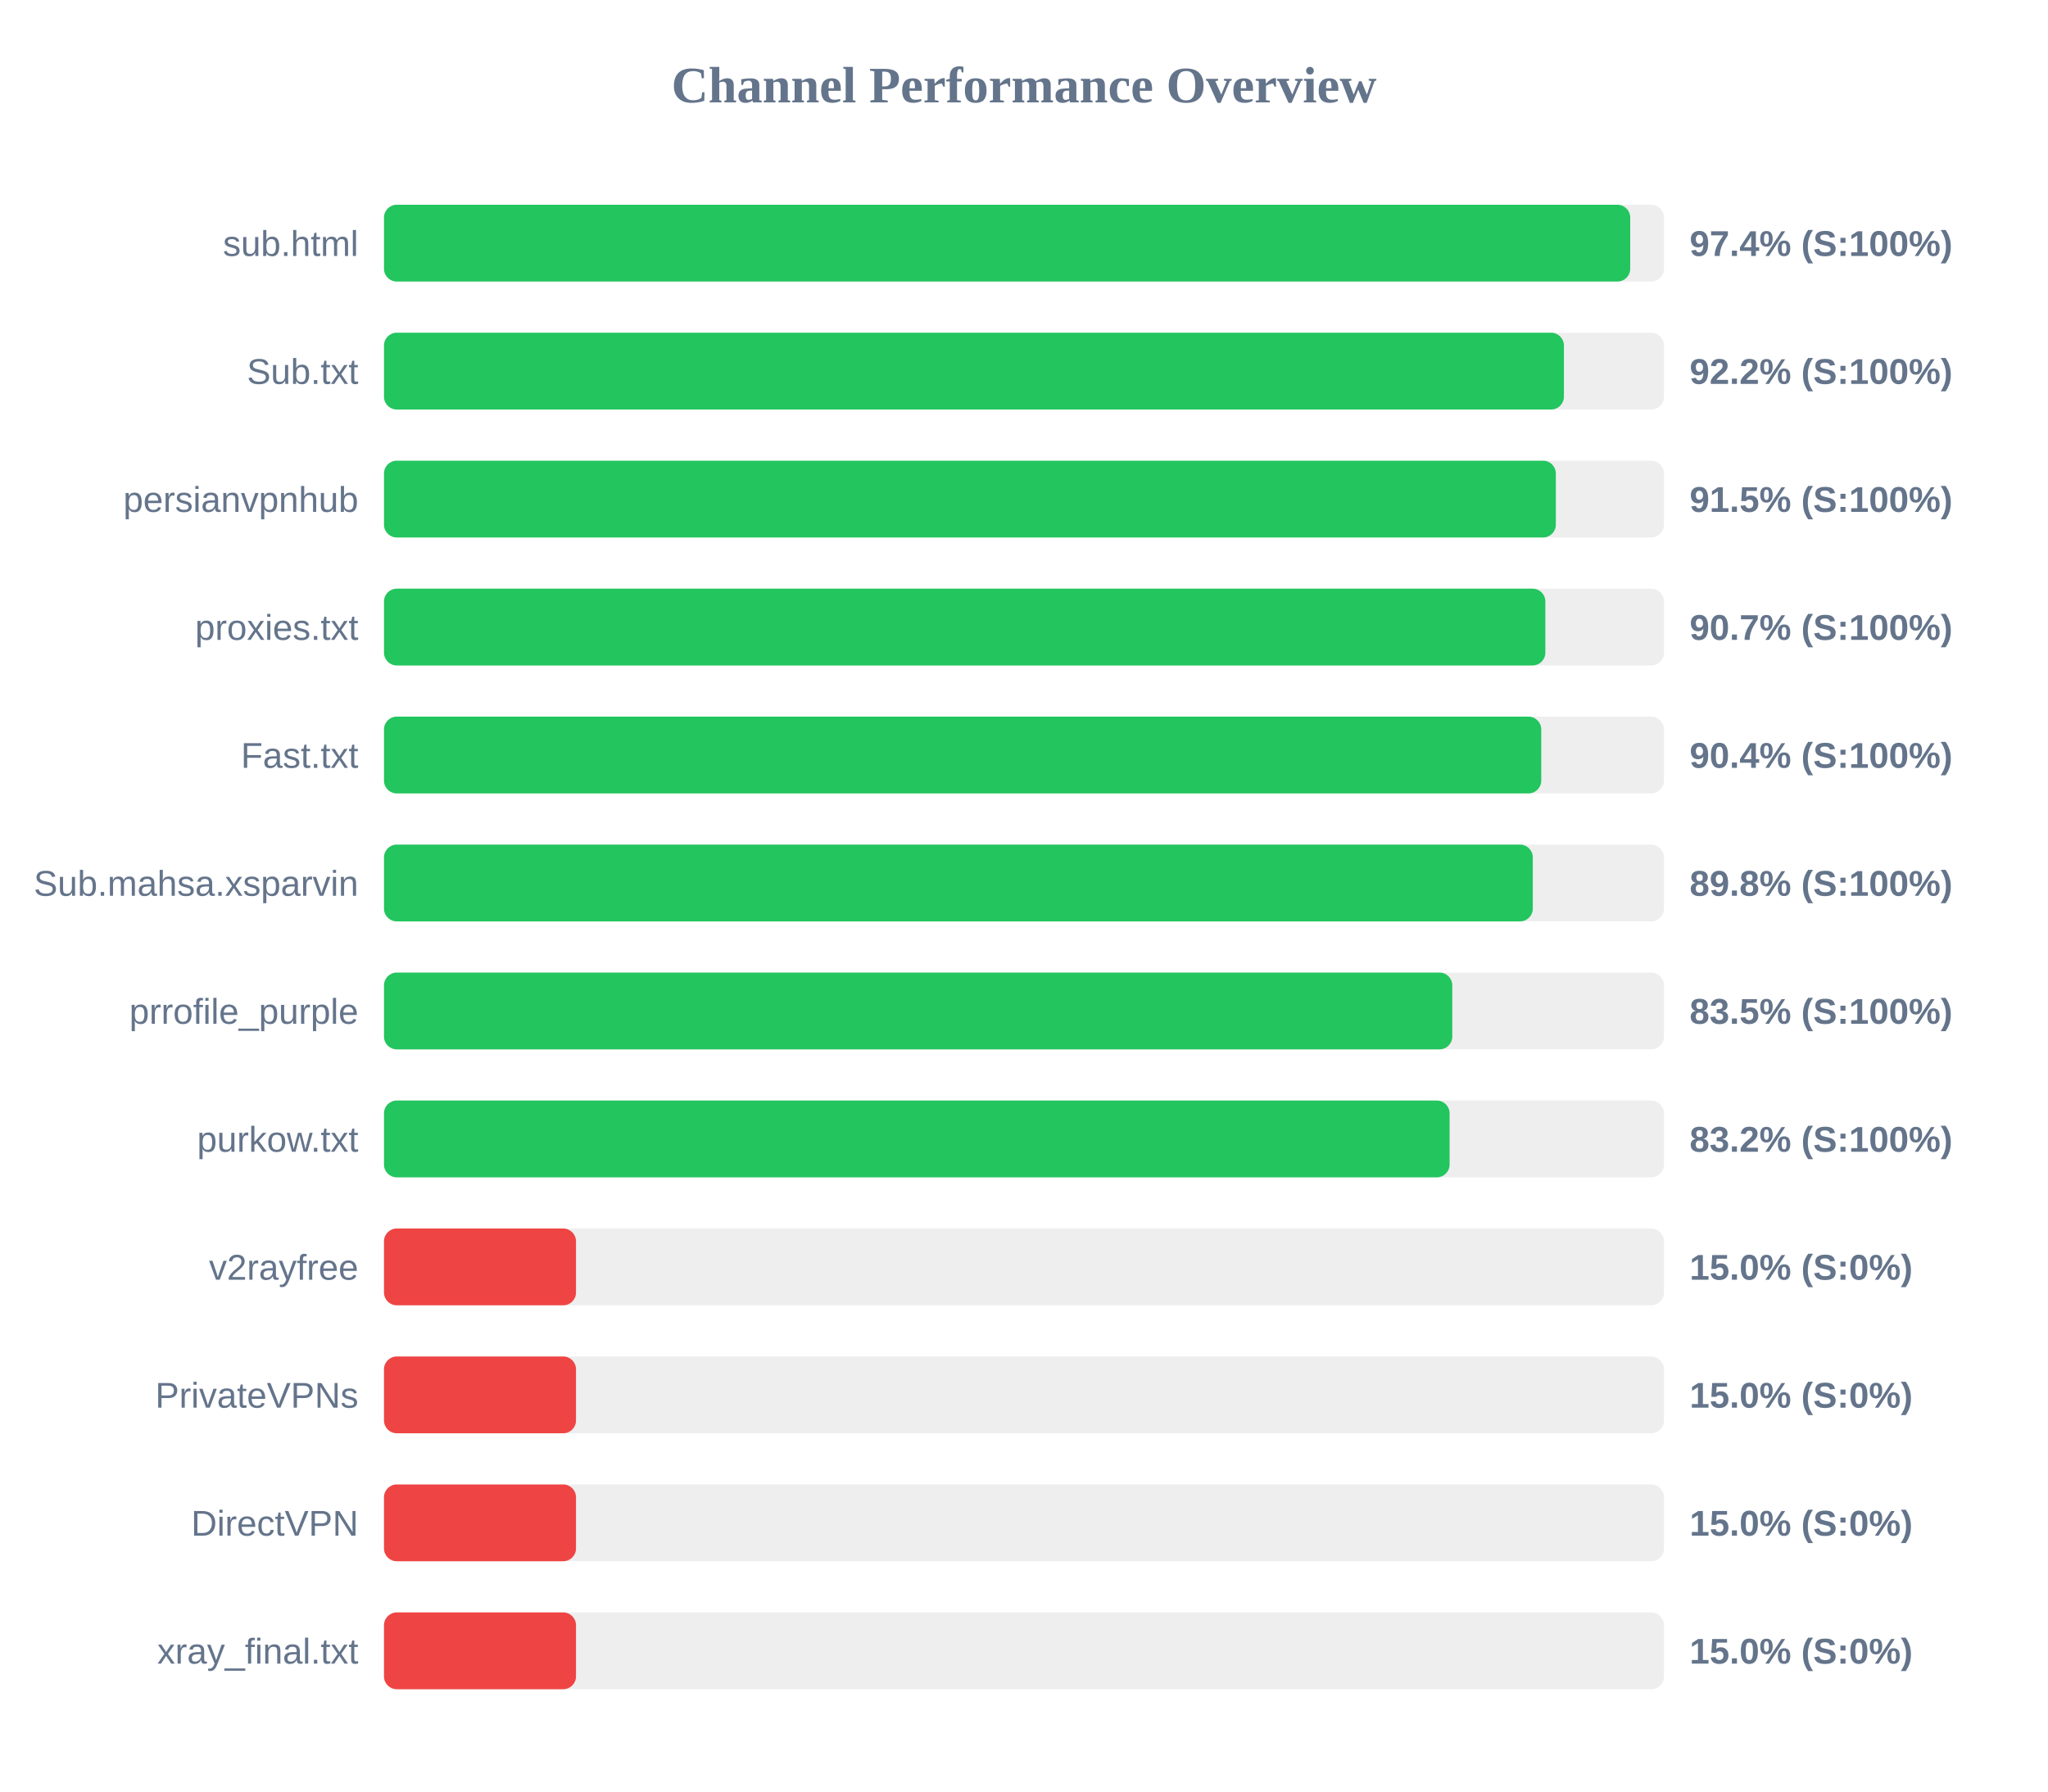
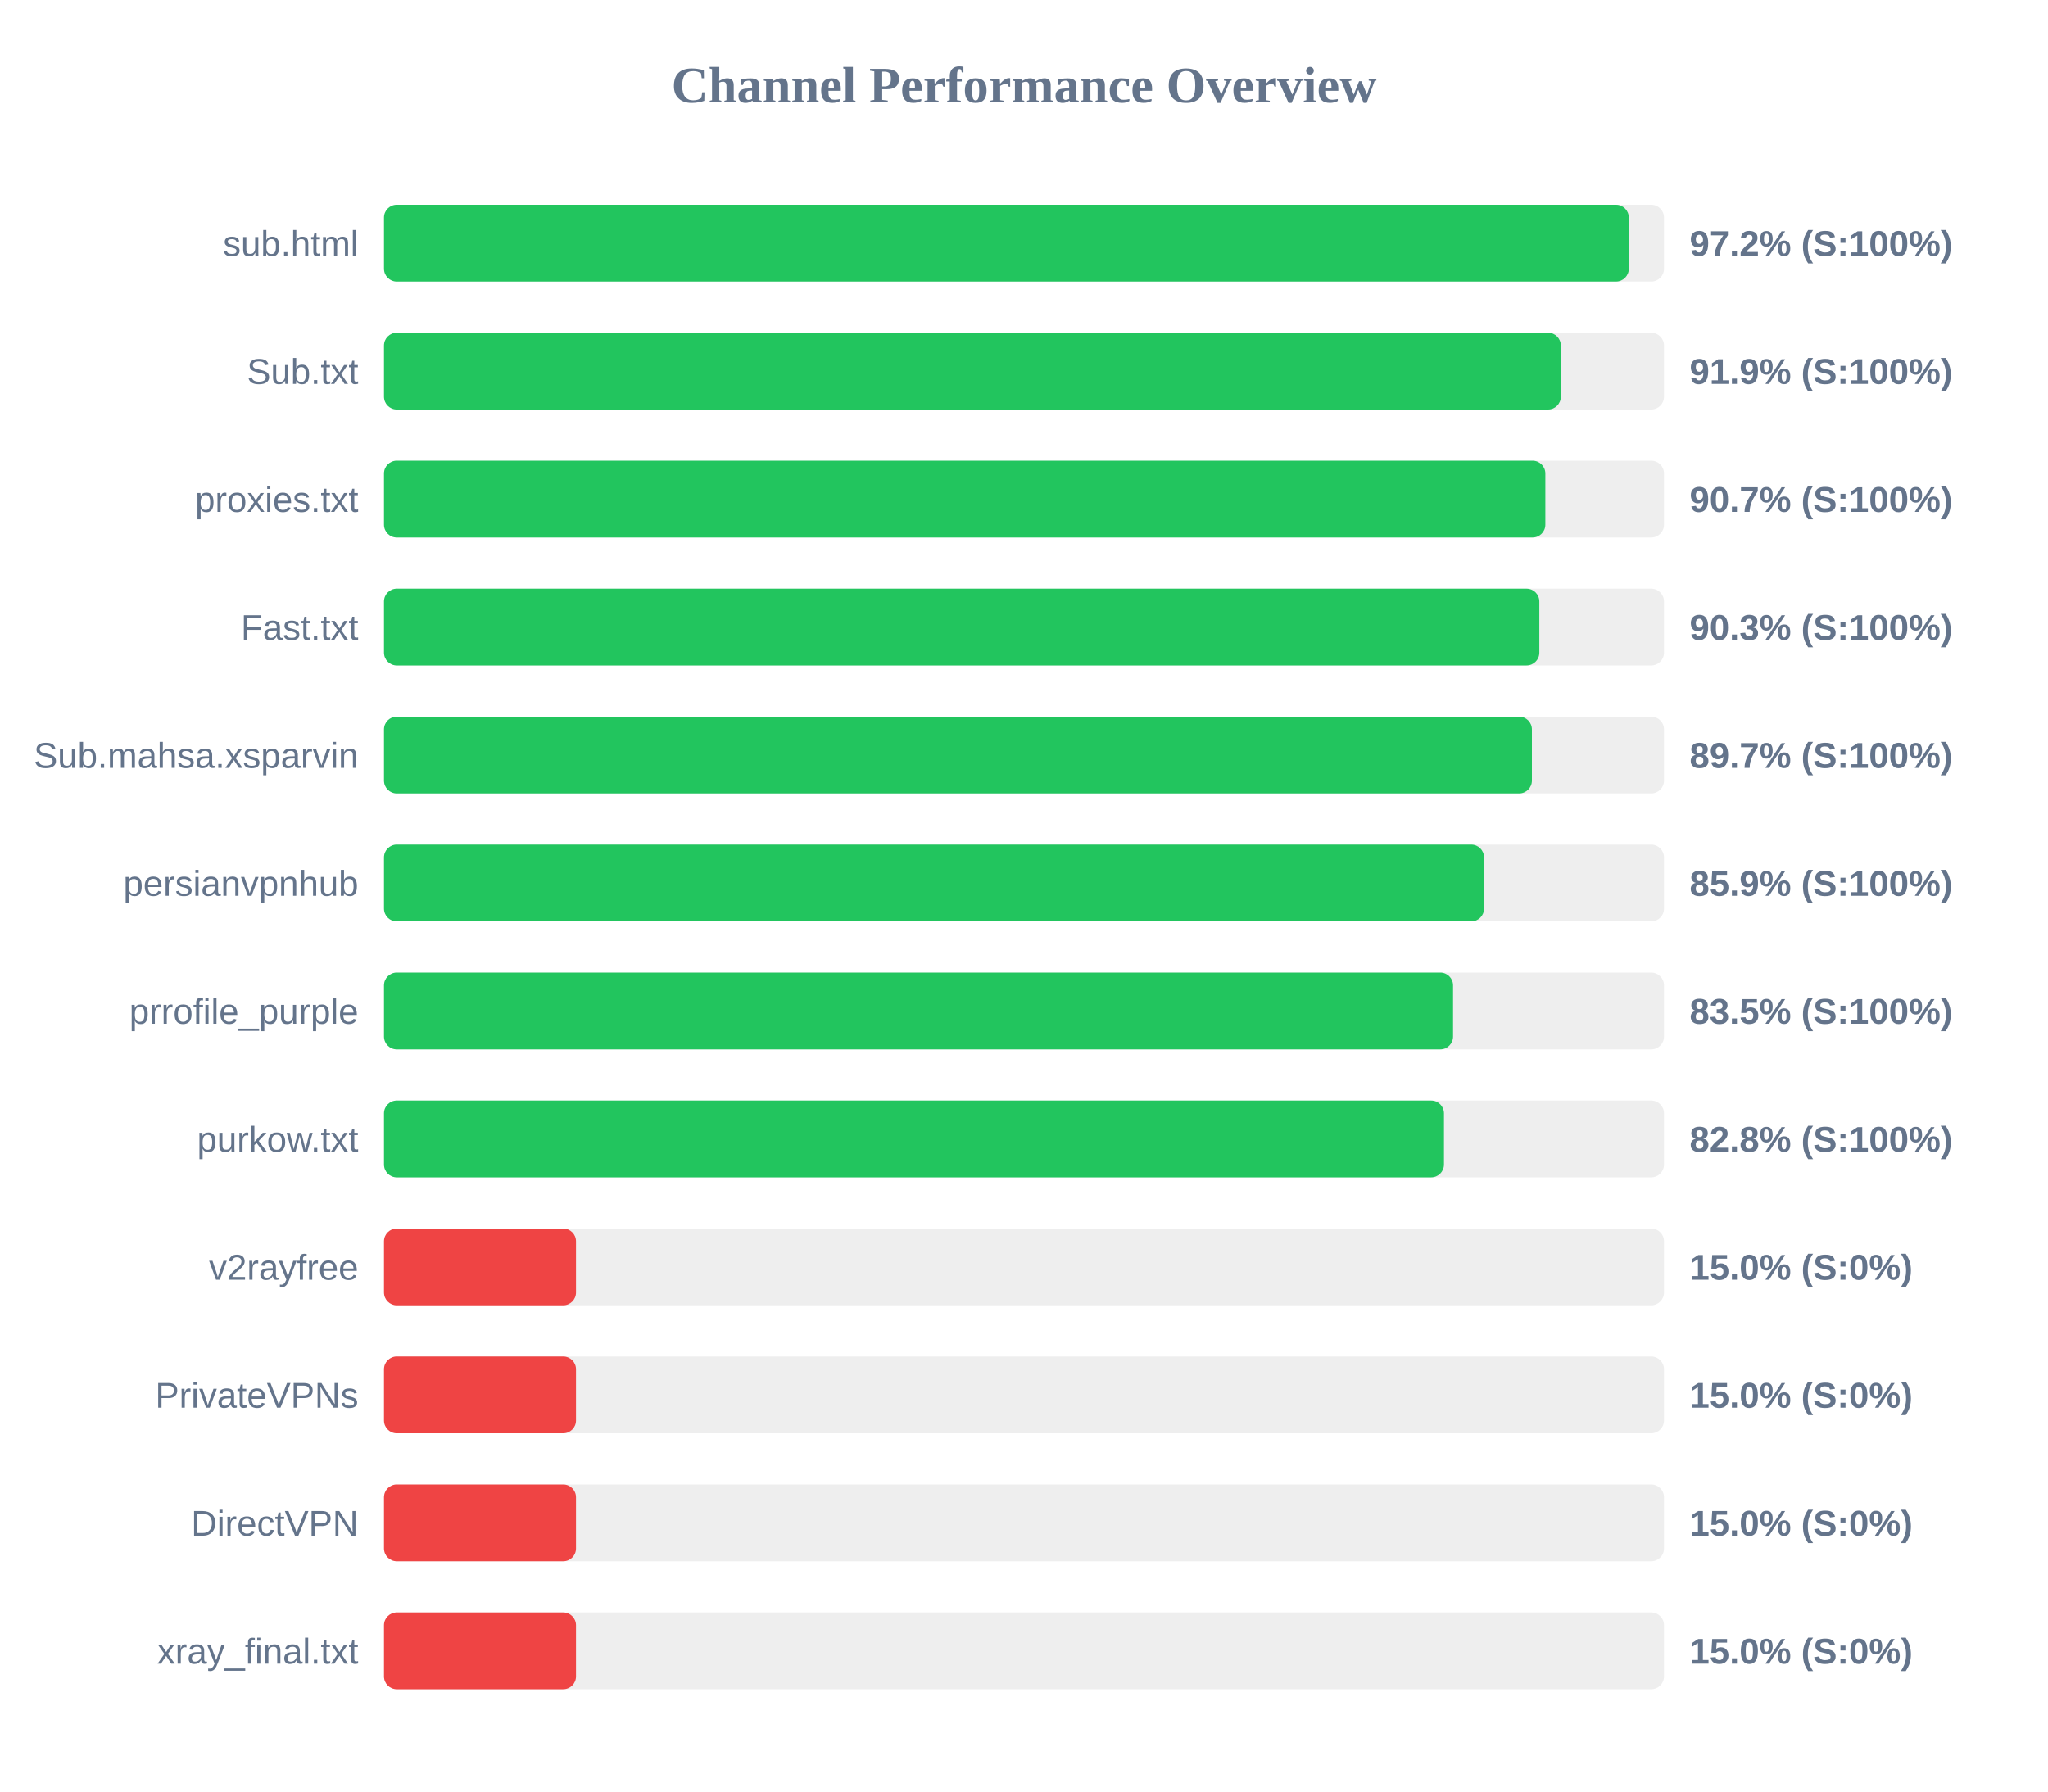
<svg xmlns="http://www.w3.org/2000/svg" width="800" height="700" version="1.1">
  <style>
        .row { font: 14px Arial; fill: #64748b; }
        .score { font: bold 14px Arial; fill: #64748b; }
    </style>
  <text x="400" y="40" text-anchor="middle" font-size="20px" font-weight="bold" fill="#64748b">Channel Performance Overview</text>
  <rect x="150" y="80" width="500" height="30" fill="#eee" rx="5" />
-   <rect x="150" y="80" width="486.8" height="30" fill="#22c55e" rx="5" />
+   <rect x="150" y="80" width="486.25" height="30" fill="#22c55e" rx="5" />
  <text x="140" y="100" text-anchor="end" class="row">sub.html</text>
-   <text x="660" y="100" text-anchor="start" class="score">97.4% (S:100%)</text>
+   <text x="660" y="100" text-anchor="start" class="score">97.2% (S:100%)</text>
  <rect x="150" y="130" width="500" height="30" fill="#eee" rx="5" />
-   <rect x="150" y="130" width="460.9" height="30" fill="#22c55e" rx="5" />
+   <rect x="150" y="130" width="459.7" height="30" fill="#22c55e" rx="5" />
  <text x="140" y="150" text-anchor="end" class="row">Sub.txt</text>
-   <text x="660" y="150" text-anchor="start" class="score">92.2% (S:100%)</text>
+   <text x="660" y="150" text-anchor="start" class="score">91.9% (S:100%)</text>
  <rect x="150" y="180" width="500" height="30" fill="#eee" rx="5" />
-   <rect x="150" y="180" width="457.75" height="30" fill="#22c55e" rx="5" />
-   <text x="140" y="200" text-anchor="end" class="row">persianvpnhub</text>
-   <text x="660" y="200" text-anchor="start" class="score">91.5% (S:100%)</text>
+   <rect x="150" y="180" width="453.65" height="30" fill="#22c55e" rx="5" />
+   <text x="140" y="200" text-anchor="end" class="row">proxies.txt</text>
+   <text x="660" y="200" text-anchor="start" class="score">90.7% (S:100%)</text>
  <rect x="150" y="230" width="500" height="30" fill="#eee" rx="5" />
-   <rect x="150" y="230" width="453.65" height="30" fill="#22c55e" rx="5" />
-   <text x="140" y="250" text-anchor="end" class="row">proxies.txt</text>
-   <text x="660" y="250" text-anchor="start" class="score">90.7% (S:100%)</text>
+   <rect x="150" y="230" width="451.3" height="30" fill="#22c55e" rx="5" />
+   <text x="140" y="250" text-anchor="end" class="row">Fast.txt</text>
+   <text x="660" y="250" text-anchor="start" class="score">90.3% (S:100%)</text>
  <rect x="150" y="280" width="500" height="30" fill="#eee" rx="5" />
-   <rect x="150" y="280" width="452.05" height="30" fill="#22c55e" rx="5" />
-   <text x="140" y="300" text-anchor="end" class="row">Fast.txt</text>
-   <text x="660" y="300" text-anchor="start" class="score">90.4% (S:100%)</text>
+   <rect x="150" y="280" width="448.4" height="30" fill="#22c55e" rx="5" />
+   <text x="140" y="300" text-anchor="end" class="row">Sub.mahsa.xsparvin</text>
+   <text x="660" y="300" text-anchor="start" class="score">89.7% (S:100%)</text>
  <rect x="150" y="330" width="500" height="30" fill="#eee" rx="5" />
-   <rect x="150" y="330" width="448.75" height="30" fill="#22c55e" rx="5" />
-   <text x="140" y="350" text-anchor="end" class="row">Sub.mahsa.xsparvin</text>
-   <text x="660" y="350" text-anchor="start" class="score">89.8% (S:100%)</text>
+   <rect x="150" y="330" width="429.7" height="30" fill="#22c55e" rx="5" />
+   <text x="140" y="350" text-anchor="end" class="row">persianvpnhub</text>
+   <text x="660" y="350" text-anchor="start" class="score">85.9% (S:100%)</text>
  <rect x="150" y="380" width="500" height="30" fill="#eee" rx="5" />
-   <rect x="150" y="380" width="417.3" height="30" fill="#22c55e" rx="5" />
+   <rect x="150" y="380" width="417.6" height="30" fill="#22c55e" rx="5" />
  <text x="140" y="400" text-anchor="end" class="row">prrofile_purple</text>
  <text x="660" y="400" text-anchor="start" class="score">83.5% (S:100%)</text>
  <rect x="150" y="430" width="500" height="30" fill="#eee" rx="5" />
-   <rect x="150" y="430" width="416.25" height="30" fill="#22c55e" rx="5" />
+   <rect x="150" y="430" width="414.05" height="30" fill="#22c55e" rx="5" />
  <text x="140" y="450" text-anchor="end" class="row">purkow.txt</text>
-   <text x="660" y="450" text-anchor="start" class="score">83.2% (S:100%)</text>
+   <text x="660" y="450" text-anchor="start" class="score">82.8% (S:100%)</text>
  <rect x="150" y="480" width="500" height="30" fill="#eee" rx="5" />
  <rect x="150" y="480" width="75.0" height="30" fill="#ef4444" rx="5" />
  <text x="140" y="500" text-anchor="end" class="row">v2rayfree</text>
  <text x="660" y="500" text-anchor="start" class="score">15.0% (S:0%)</text>
  <rect x="150" y="530" width="500" height="30" fill="#eee" rx="5" />
  <rect x="150" y="530" width="75.0" height="30" fill="#ef4444" rx="5" />
  <text x="140" y="550" text-anchor="end" class="row">PrivateVPNs</text>
  <text x="660" y="550" text-anchor="start" class="score">15.0% (S:0%)</text>
  <rect x="150" y="580" width="500" height="30" fill="#eee" rx="5" />
  <rect x="150" y="580" width="75.0" height="30" fill="#ef4444" rx="5" />
  <text x="140" y="600" text-anchor="end" class="row">DirectVPN</text>
  <text x="660" y="600" text-anchor="start" class="score">15.0% (S:0%)</text>
  <rect x="150" y="630" width="500" height="30" fill="#eee" rx="5" />
  <rect x="150" y="630" width="75.0" height="30" fill="#ef4444" rx="5" />
  <text x="140" y="650" text-anchor="end" class="row">xray_final.txt</text>
  <text x="660" y="650" text-anchor="start" class="score">15.0% (S:0%)</text>
</svg>
